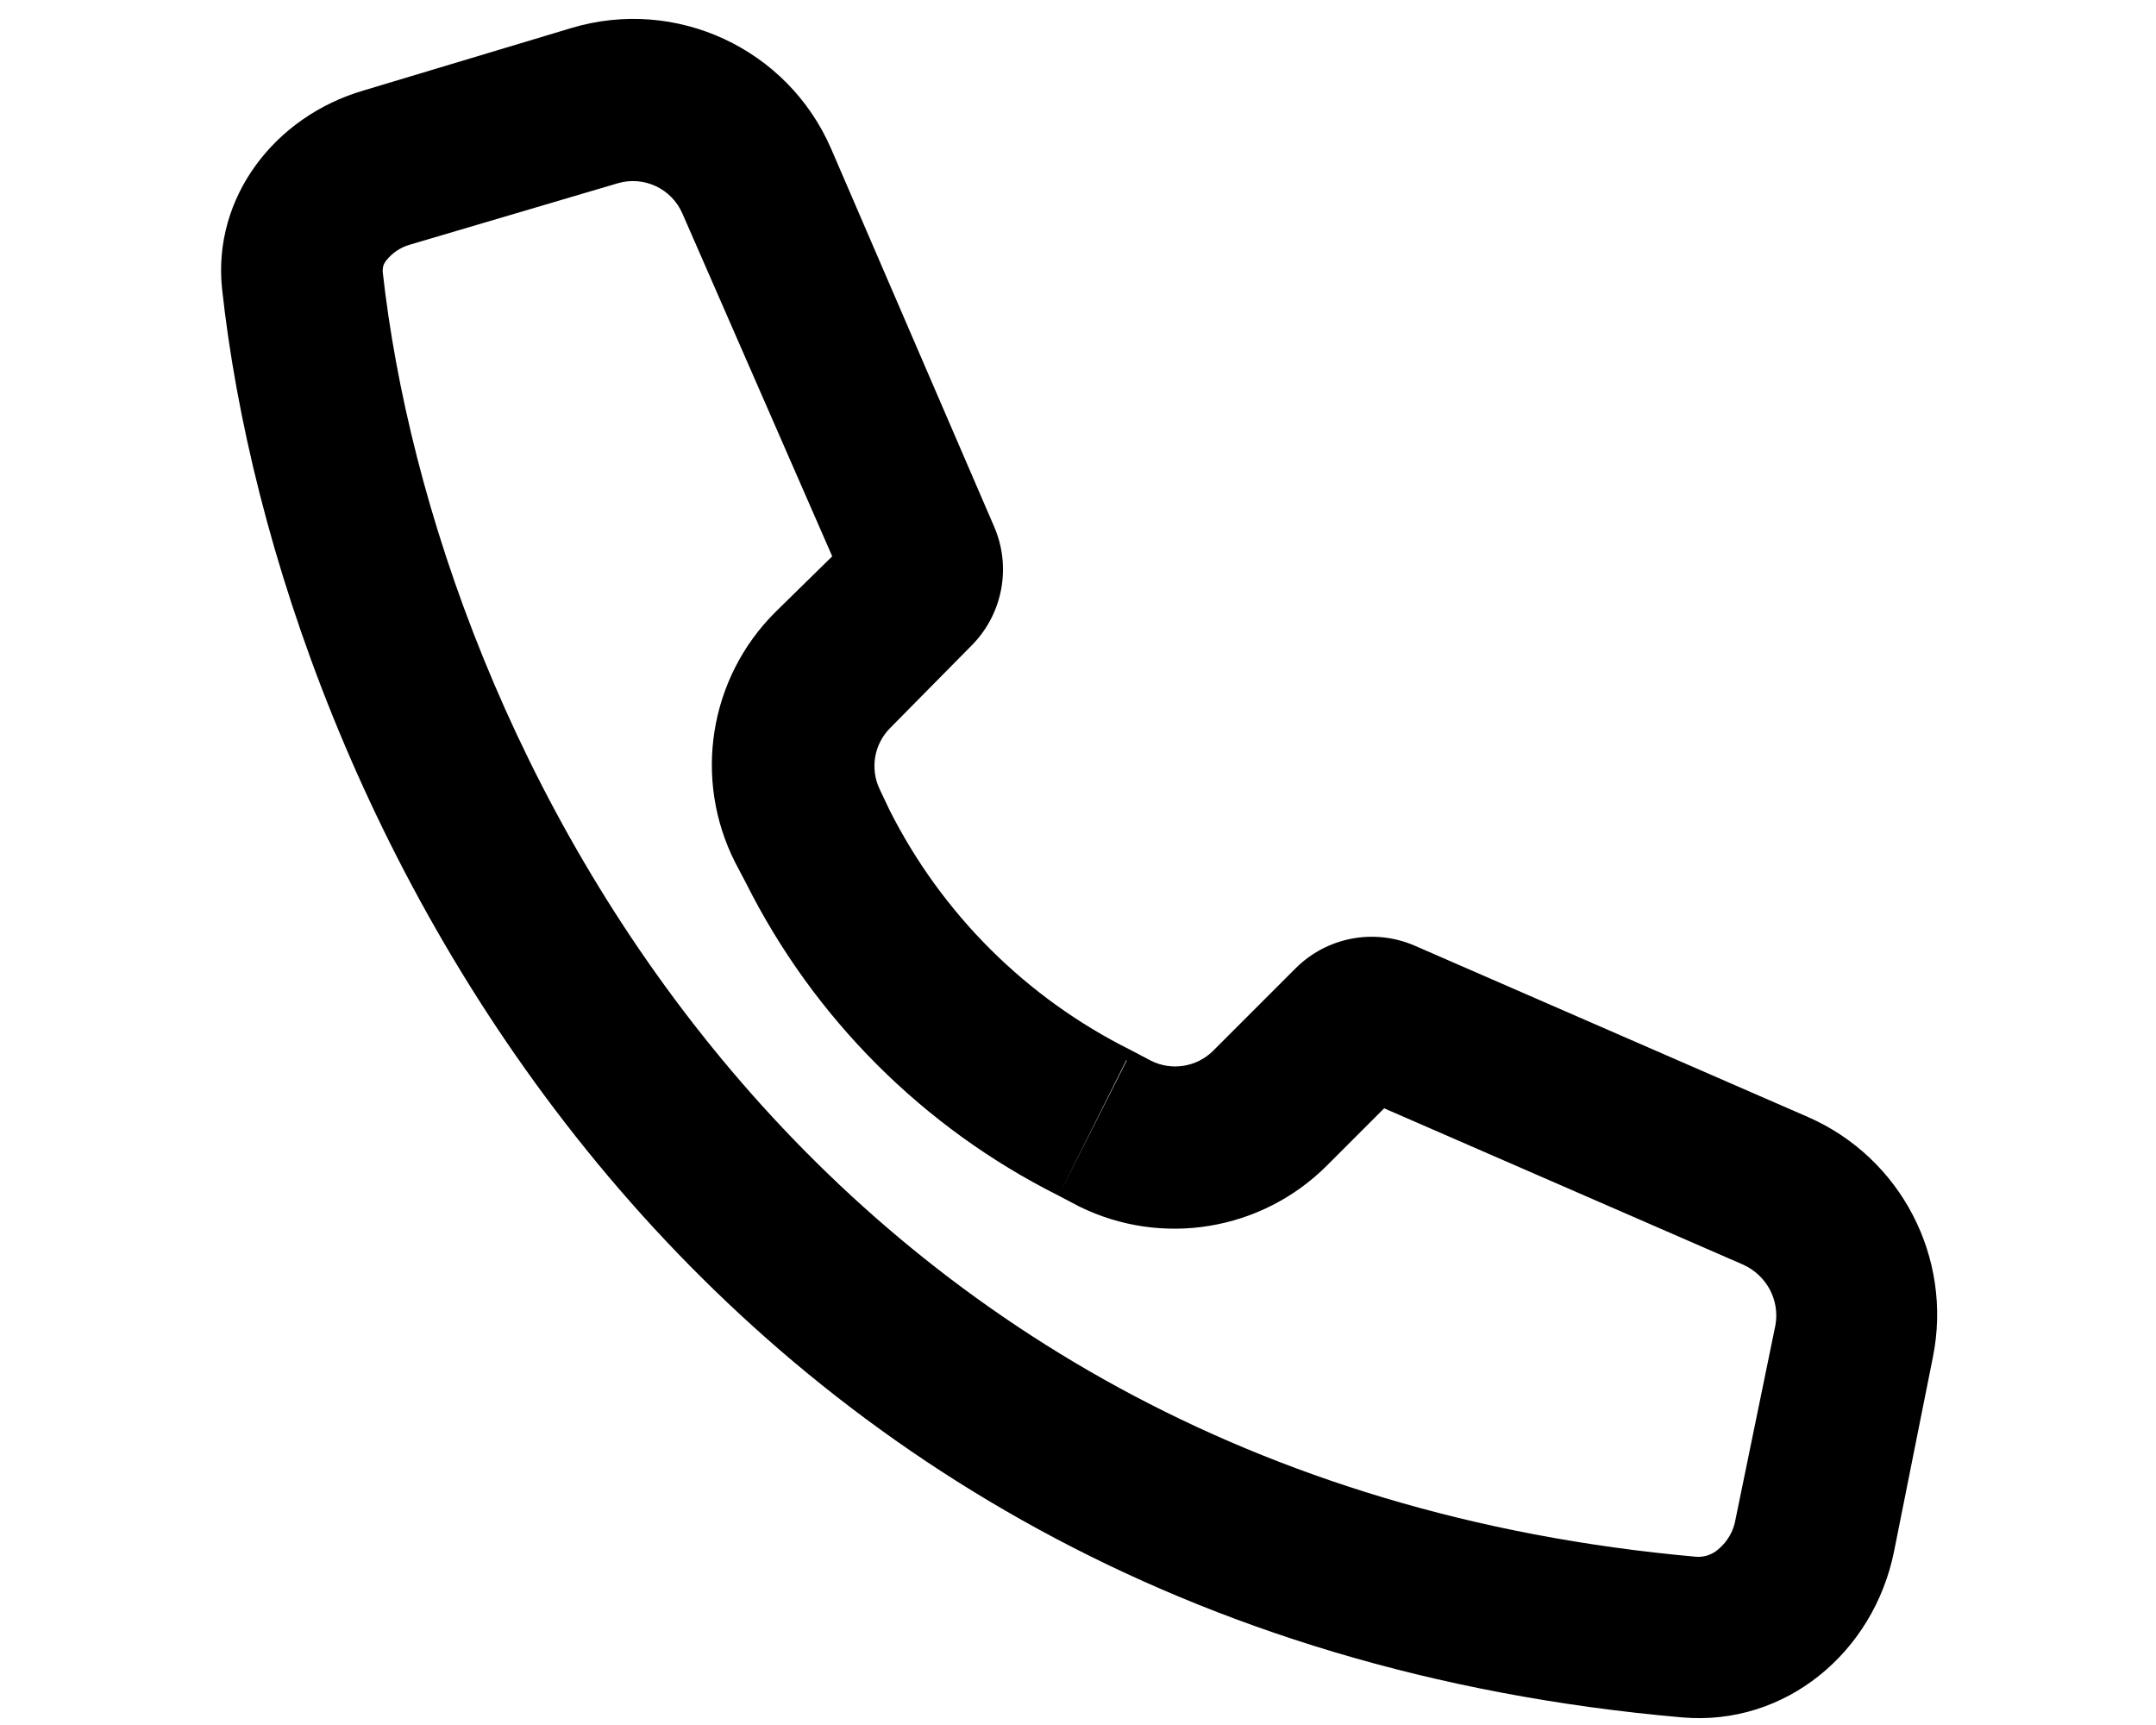
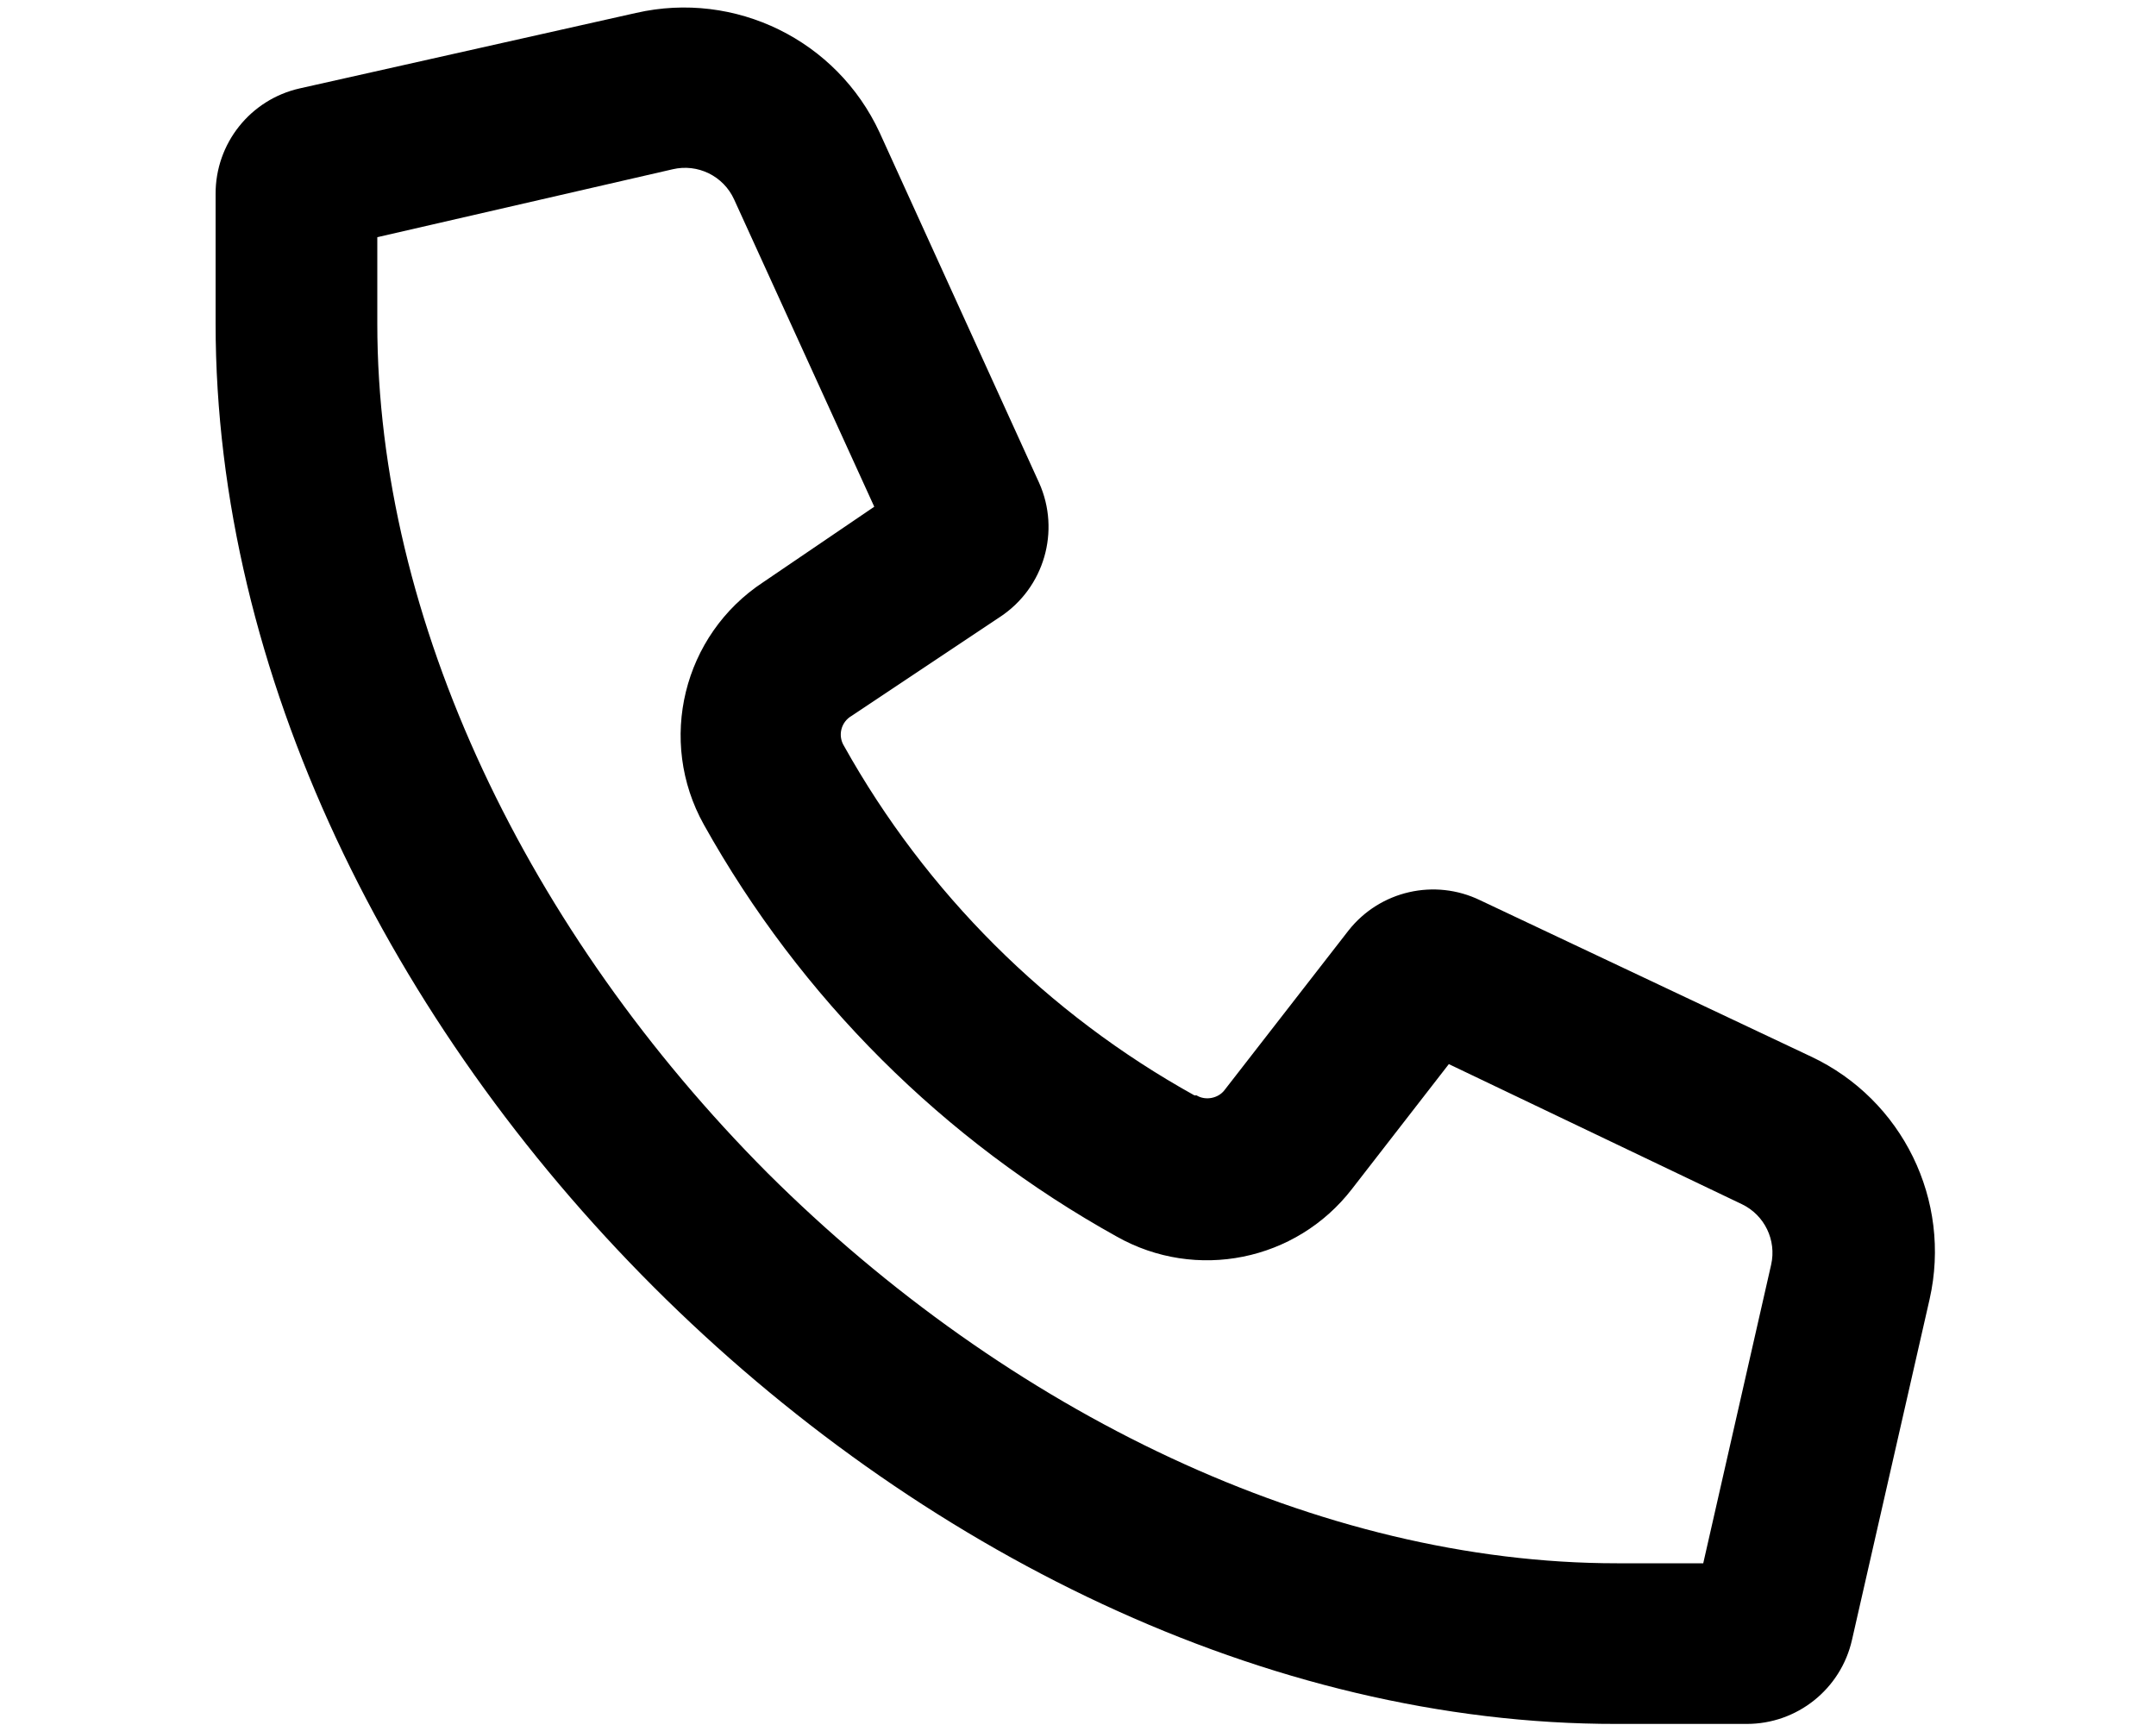
<svg xmlns="http://www.w3.org/2000/svg" viewBox="0 0 20 16" fill="currentColor">
-   <path fill-rule="evenodd" d="m10.45 9.83-.63 1.26.19.1a2 2 0 0 0 2.3-.38l.53-.53 3.33 1.45c.22.1.34.33.3.56l-.37 1.8a.46.46 0 0 1-.16.28.28.28 0 0 1-.2.07C7.4 13.7 4.03 6.85 3.55 2.52c0-.03 0-.06.03-.1a.43.43 0 0 1 .22-.15l1.93-.57a.5.5 0 0 1 .6.28l1.39 3.18-.53.52A2 2 0 0 0 6.82 8l.1.19a6.5 6.5 0 0 0 2.9 2.9l.63-1.25Zm7.12 4.56.36-1.8a2 2 0 0 0-1.16-2.23l-3.65-1.59a1 1 0 0 0-1.1.21l-.77.77a.5.5 0 0 1-.57.09l-.19-.1a5 5 0 0 1-2.24-2.23l-.09-.19a.5.5 0 0 1 .1-.57l.76-.77a1 1 0 0 0 .2-1.1l-1.51-3.5A2 2 0 0 0 5.3.26L3.37.84c-.82.24-1.4.99-1.31 1.84.52 4.76 4.24 12.44 13.55 13.25.95.08 1.77-.6 1.96-1.54Z" />
+   <path fill-rule="evenodd" d="M3.5 2.2V3c0 2.76 1.4 5.65 3.62 7.88C9.35 13.1 12.24 14.5 15 14.5h.8l.63-2.77a.5.5 0 0 0-.27-.56l-2.72-1.3-.9 1.16a1.7 1.7 0 0 1-2.18.44 9.88 9.88 0 0 1-3.83-3.82 1.7 1.7 0 0 1 .55-2.25l1.03-.7-1.3-2.85a.5.5 0 0 0-.57-.28L3.5 2.2Zm7.6 7.96c.08.05.2.03.26-.05l1.15-1.48a1 1 0 0 1 1.22-.28L16.8 9.8a2 2 0 0 1 1.1 2.25l-.72 3.16a1 1 0 0 1-.98.78H15C8.5 16 2 9.5 2 3V1.8a1 1 0 0 1 .78-.98L5.9.12a2 2 0 0 1 2.26 1.11l1.48 3.25a1 1 0 0 1-.36 1.24l-1.38.92a.2.2 0 0 0-.07.28 8.38 8.38 0 0 0 3.25 3.24Z" />
</svg>
